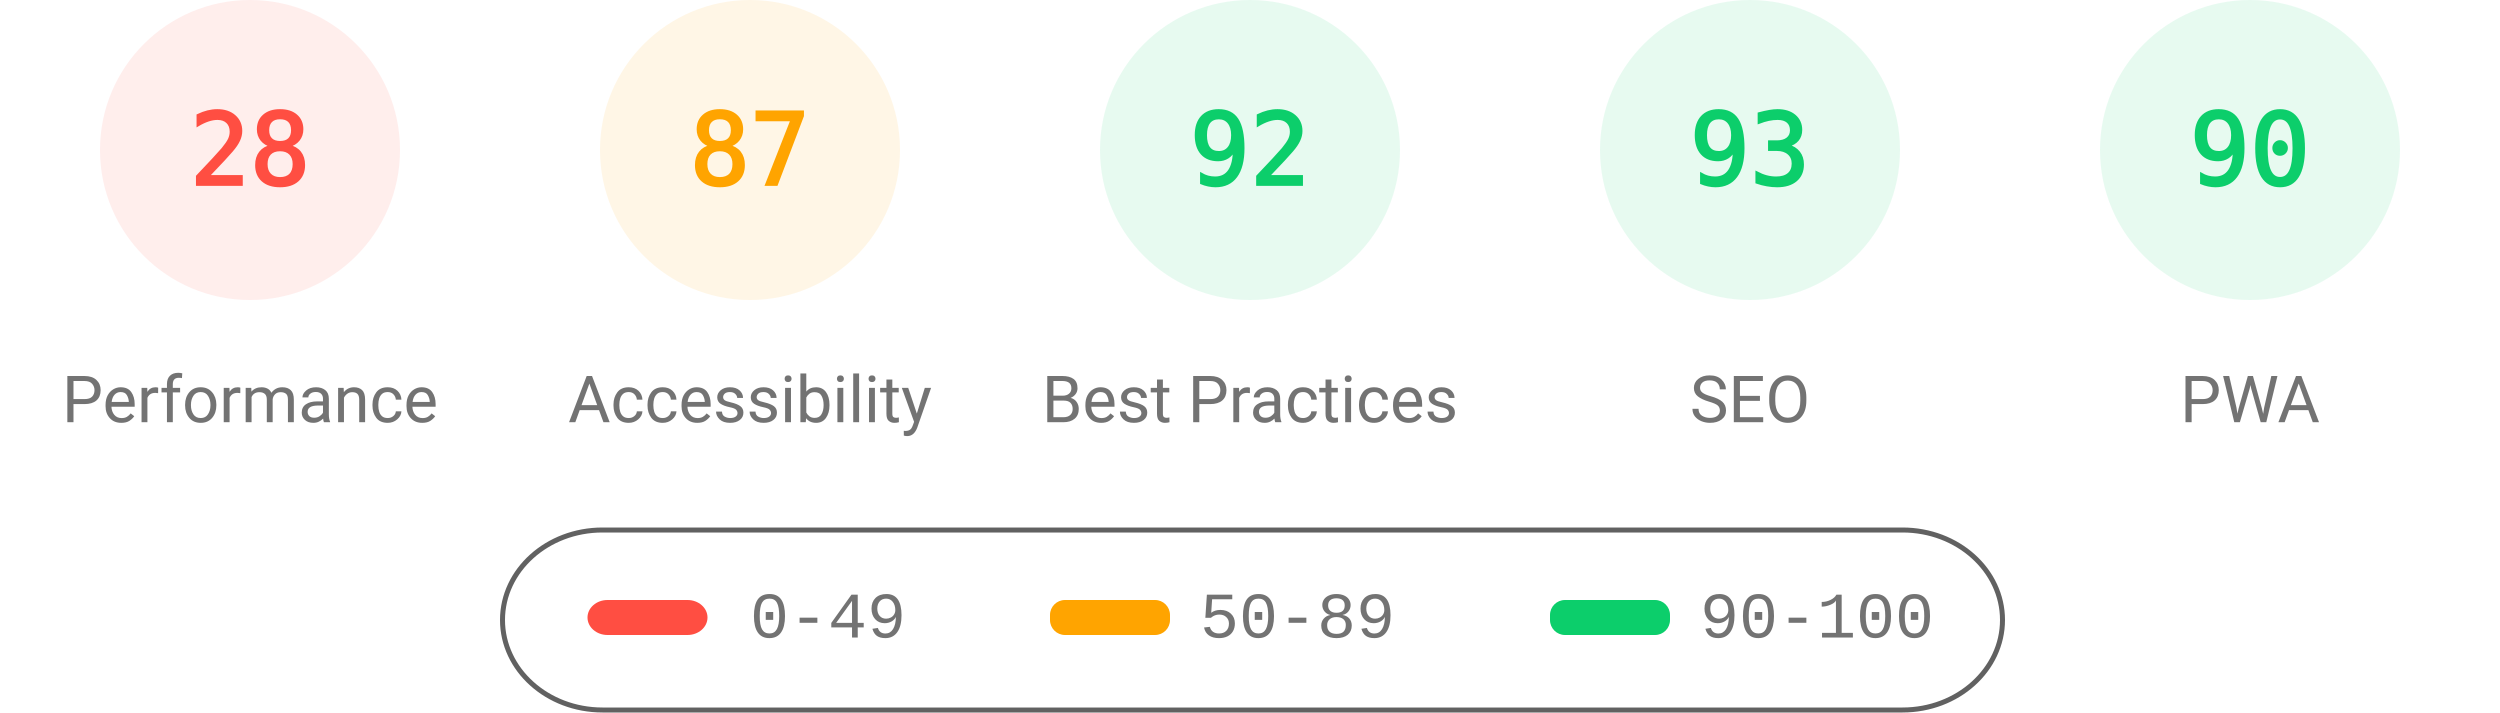
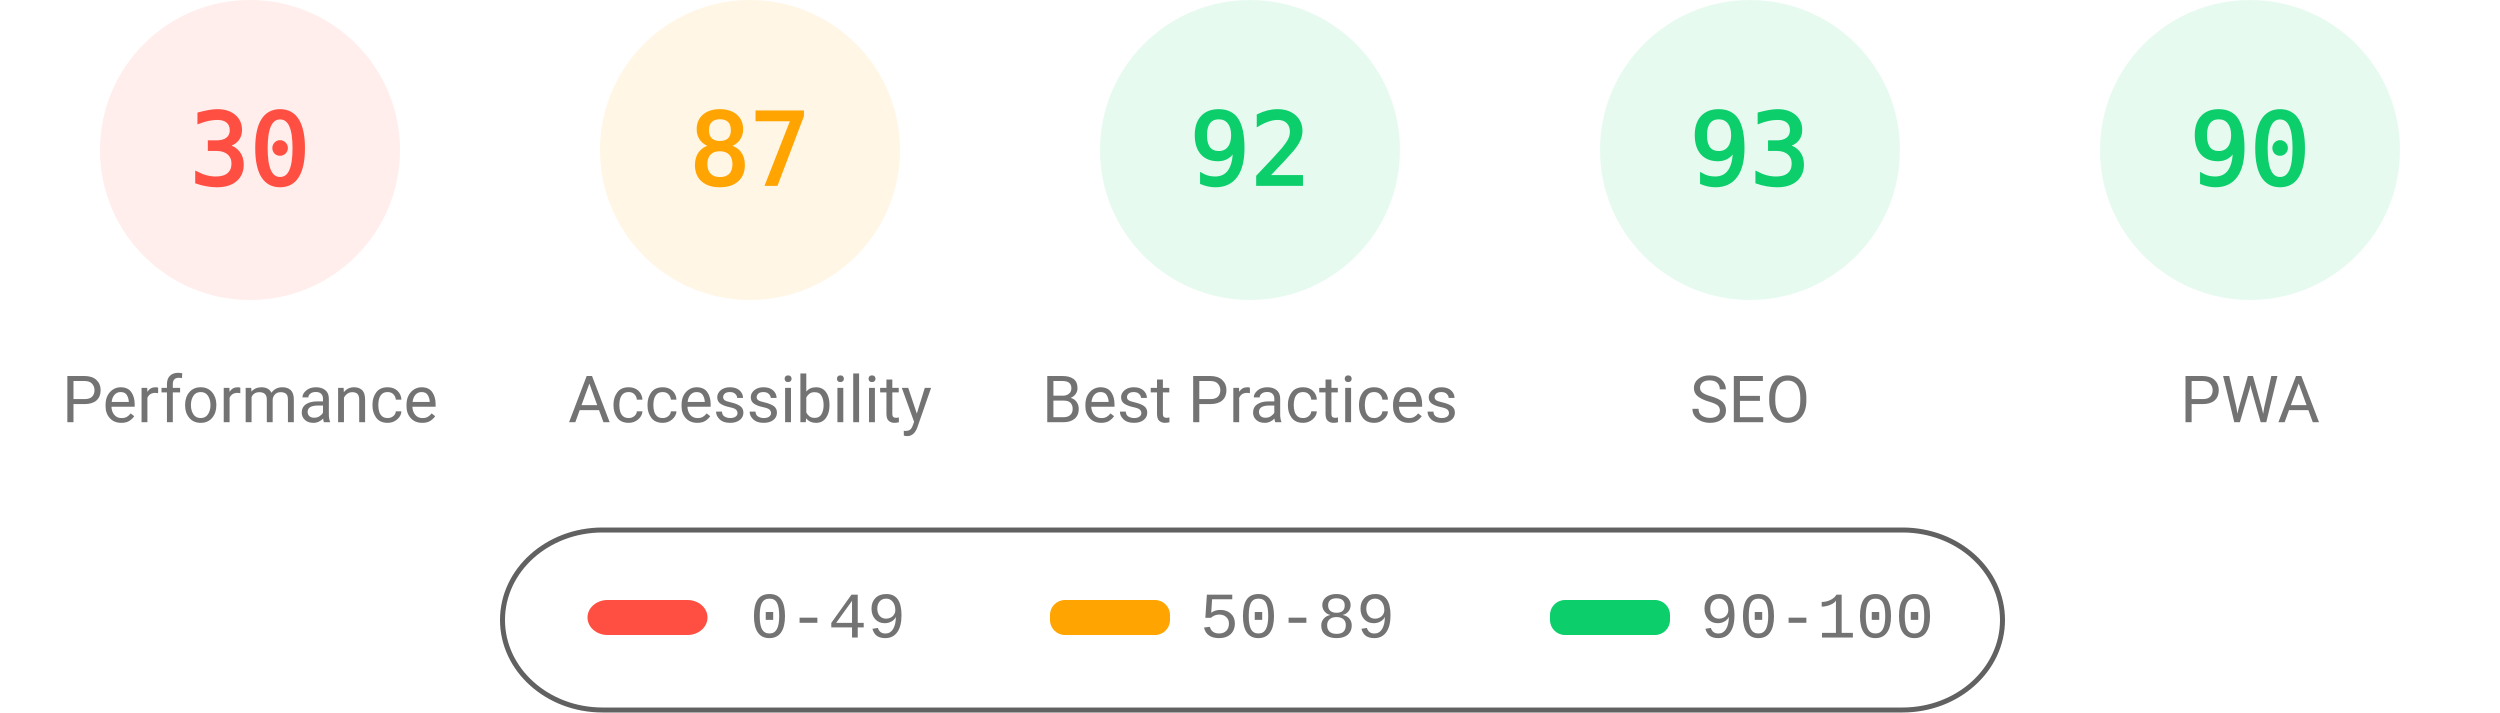
<svg xmlns="http://www.w3.org/2000/svg" fill="none" width="1000" height="285">
  <style>.gauge-base{opacity:.1}.gauge-arc{fill:none;animation-delay:250ms;stroke-linecap:round;transform:rotate(-90deg);transform-origin:100px 60px;animation:load-gauge 1s ease forwards}.guage-text{font-size:40px;font-family:monospace;text-align:center}.guage-red{color:#ff4e42;fill:#ff4e42;stroke:#ff4e42}.guage-orange{color:#ffa400;fill:#ffa400;stroke:#ffa400}.guage-green{color:#0cce6b;fill:#0cce6b;stroke:#0cce6b}.guage-undefined{color:#5c5c5c;fill:#5c5c5c;stroke:#5c5c5c}.guage-title{color:#737373;fill:#737373;stroke:none;font-size:26px;line-height:26px;font-family:Roboto,Halvetica,Arial,sans-serif}@keyframes load-gauge{from{stroke-dasharray:0 352.858}}</style>
  <svg class="guage-div guage-perf guage-red" viewBox="0 0 200 200" width="200" height="200">
    <circle class="gauge-base" r="56" cx="100" cy="60" stroke-width="8" />
-     <circle class="gauge-arc guage-arc-1" r="56" cx="100" cy="60" stroke-width="8" style="stroke-dasharray:98.52,351.858" />
-     <text class="guage-text" x="100" y="60" alignment-baseline="central" dominant-baseline="central" text-anchor="middle">28</text>
+     <circle class="gauge-arc guage-arc-1" r="56" cx="100" cy="60" stroke-width="8" style="stroke-dasharray:105.557,351.858" />
+     <text class="guage-text" x="100" y="60" alignment-baseline="central" dominant-baseline="central" text-anchor="middle">30</text>
    <text class="guage-title" x="100" y="160" alignment-baseline="central" dominant-baseline="central" text-anchor="middle">Performance</text>
  </svg>
  <svg class="guage-div guage-acc guage-orange" viewBox="0 0 200 200" width="200" height="200" x="200">
    <circle class="gauge-base" r="56" cx="100" cy="60" stroke-width="8" />
    <circle class="gauge-arc guage-arc-2" r="56" cx="100" cy="60" stroke-width="8" style="stroke-dasharray:306.116,351.858" />
    <text class="guage-text" x="100" y="60" alignment-baseline="central" dominant-baseline="central" text-anchor="middle">87</text>
    <text class="guage-title" x="100" y="160" alignment-baseline="central" dominant-baseline="central" text-anchor="middle">Accessibility</text>
  </svg>
  <svg class="guage-div guage-best guage-green" viewBox="0 0 200 200" width="200" height="200" x="400">
    <circle class="gauge-base" r="56" cx="100" cy="60" stroke-width="8" />
    <circle class="gauge-arc guage-arc-3" r="56" cx="100" cy="60" stroke-width="8" style="stroke-dasharray:323.709,351.858" />
    <text class="guage-text" x="100" y="60" alignment-baseline="central" dominant-baseline="central" text-anchor="middle">92</text>
    <text class="guage-title" x="100" y="160" alignment-baseline="central" dominant-baseline="central" text-anchor="middle">Best Practices</text>
  </svg>
  <svg class="guage-div guage-seo guage-green" viewBox="0 0 200 200" width="200" height="200" x="600">
    <circle class="gauge-base" r="56" cx="100" cy="60" stroke-width="8" />
    <circle class="gauge-arc guage-arc-4" r="56" cx="100" cy="60" stroke-width="8" style="stroke-dasharray:327.228,351.858" />
    <text class="guage-text" x="100" y="60" alignment-baseline="central" dominant-baseline="central" text-anchor="middle">93</text>
    <text class="guage-title" x="100" y="160" alignment-baseline="central" dominant-baseline="central" text-anchor="middle">SEO</text>
  </svg>
  <svg class="guage-div guage-pwa guage-green" viewBox="0 0 200 200" width="200" height="200" x="800">
    <circle class="gauge-base" r="56" cx="100" cy="60" stroke-width="8" />
    <circle class="gauge-arc guage-arc-4" r="56" cx="100" cy="60" stroke-width="8" style="stroke-dasharray:316.672,351.858" />
    <text class="guage-text" x="100" y="60" alignment-baseline="central" dominant-baseline="central" text-anchor="middle">90</text>
    <text class="guage-title" x="100" y="160" alignment-baseline="central" dominant-baseline="central" text-anchor="middle">PWA</text>
  </svg>
  <svg width="604" height="76" x="200" y="210">
    <path fill="none" id="canvas_background" d="M-1-1h604v80H-1z" />
    <rect fill-opacity="0" stroke="#616161" stroke-width="2" rx="40" id="svg_2" height="72" width="600" y="2" x="1" fill="#000" />
    <rect stroke="#000" rx="8" id="svg_3" height="14" width="48" y="30" x="35" stroke-opacity="null" stroke-width="0" fill="#ff4e42" />
    <rect stroke="#000" rx="6" id="svg_4" height="14" width="48" y="30" x="220" stroke-opacity="null" stroke-width="0" fill="#ffa400" />
    <rect stroke="#000" rx="6" id="svg_5" height="14" width="48" y="30" x="420" stroke-opacity="null" stroke-width="0" fill="#0cce6b" />
    <text xml:space="preserve" text-anchor="start" font-family="'Courier New', Courier, monospace" font-size="26" id="svg_6" y="45" x="100" stroke-opacity="null" stroke-width="0" stroke="#000" fill="#737373">0-49</text>
    <text xml:space="preserve" text-anchor="start" font-family="'Courier New', Courier, monospace" font-size="26" id="svg_7" y="45" x="280" stroke-opacity="null" stroke-width="0" stroke="#000" fill="#737373">50-89</text>
    <text xml:space="preserve" text-anchor="start" font-family="'Courier New', Courier, monospace" font-size="26" id="svg_8" y="45" x="480" stroke-opacity="null" stroke-width="0" stroke="#000" fill="#737373">90-100</text>
  </svg>
</svg>
